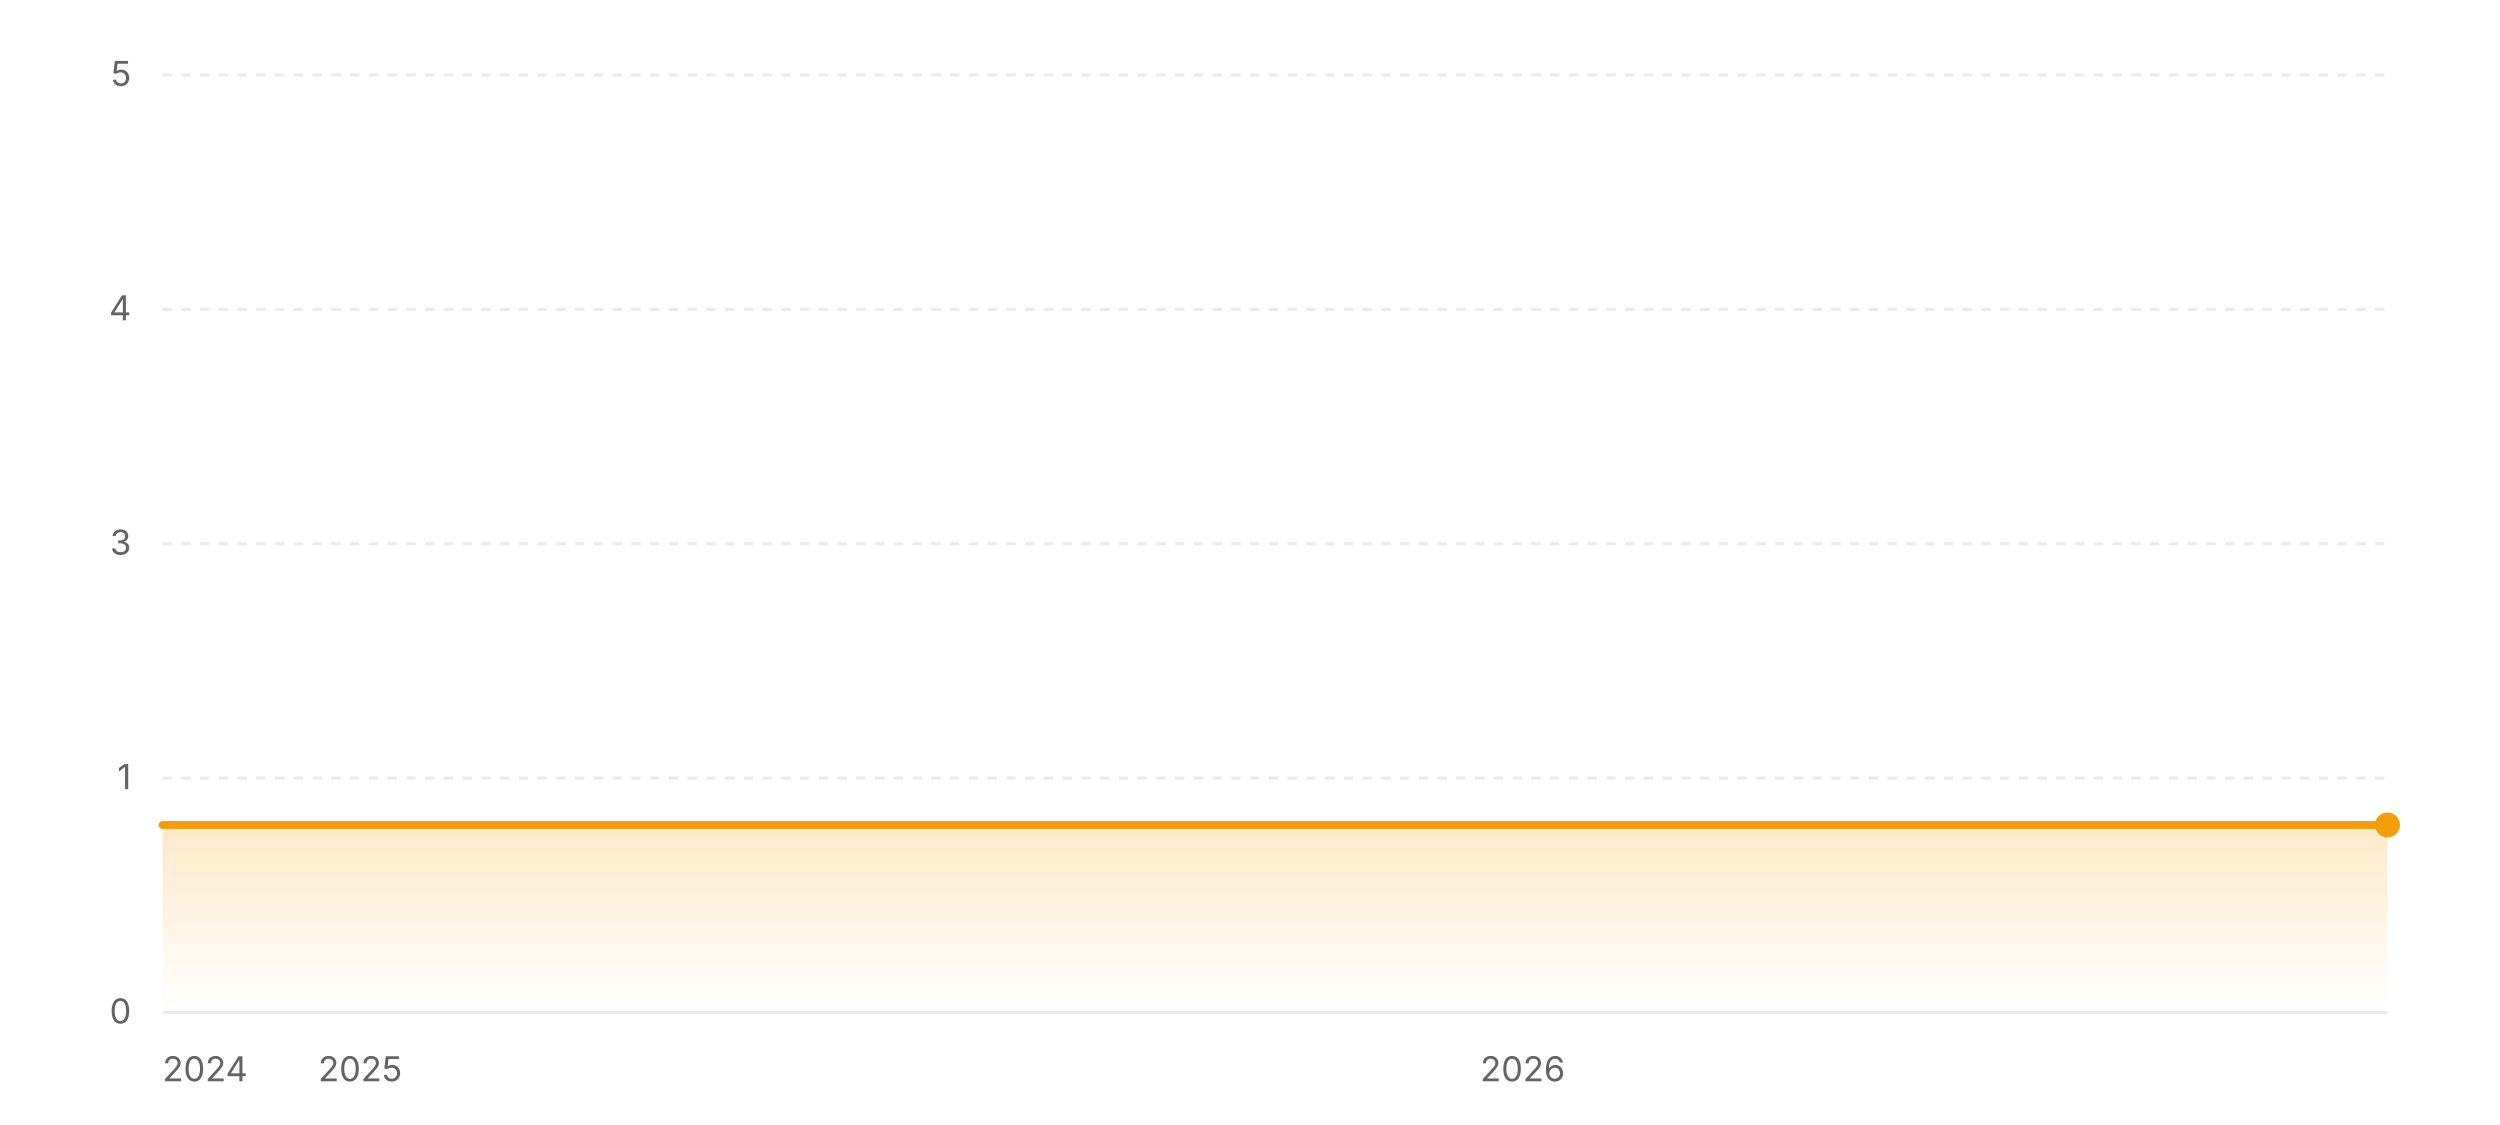
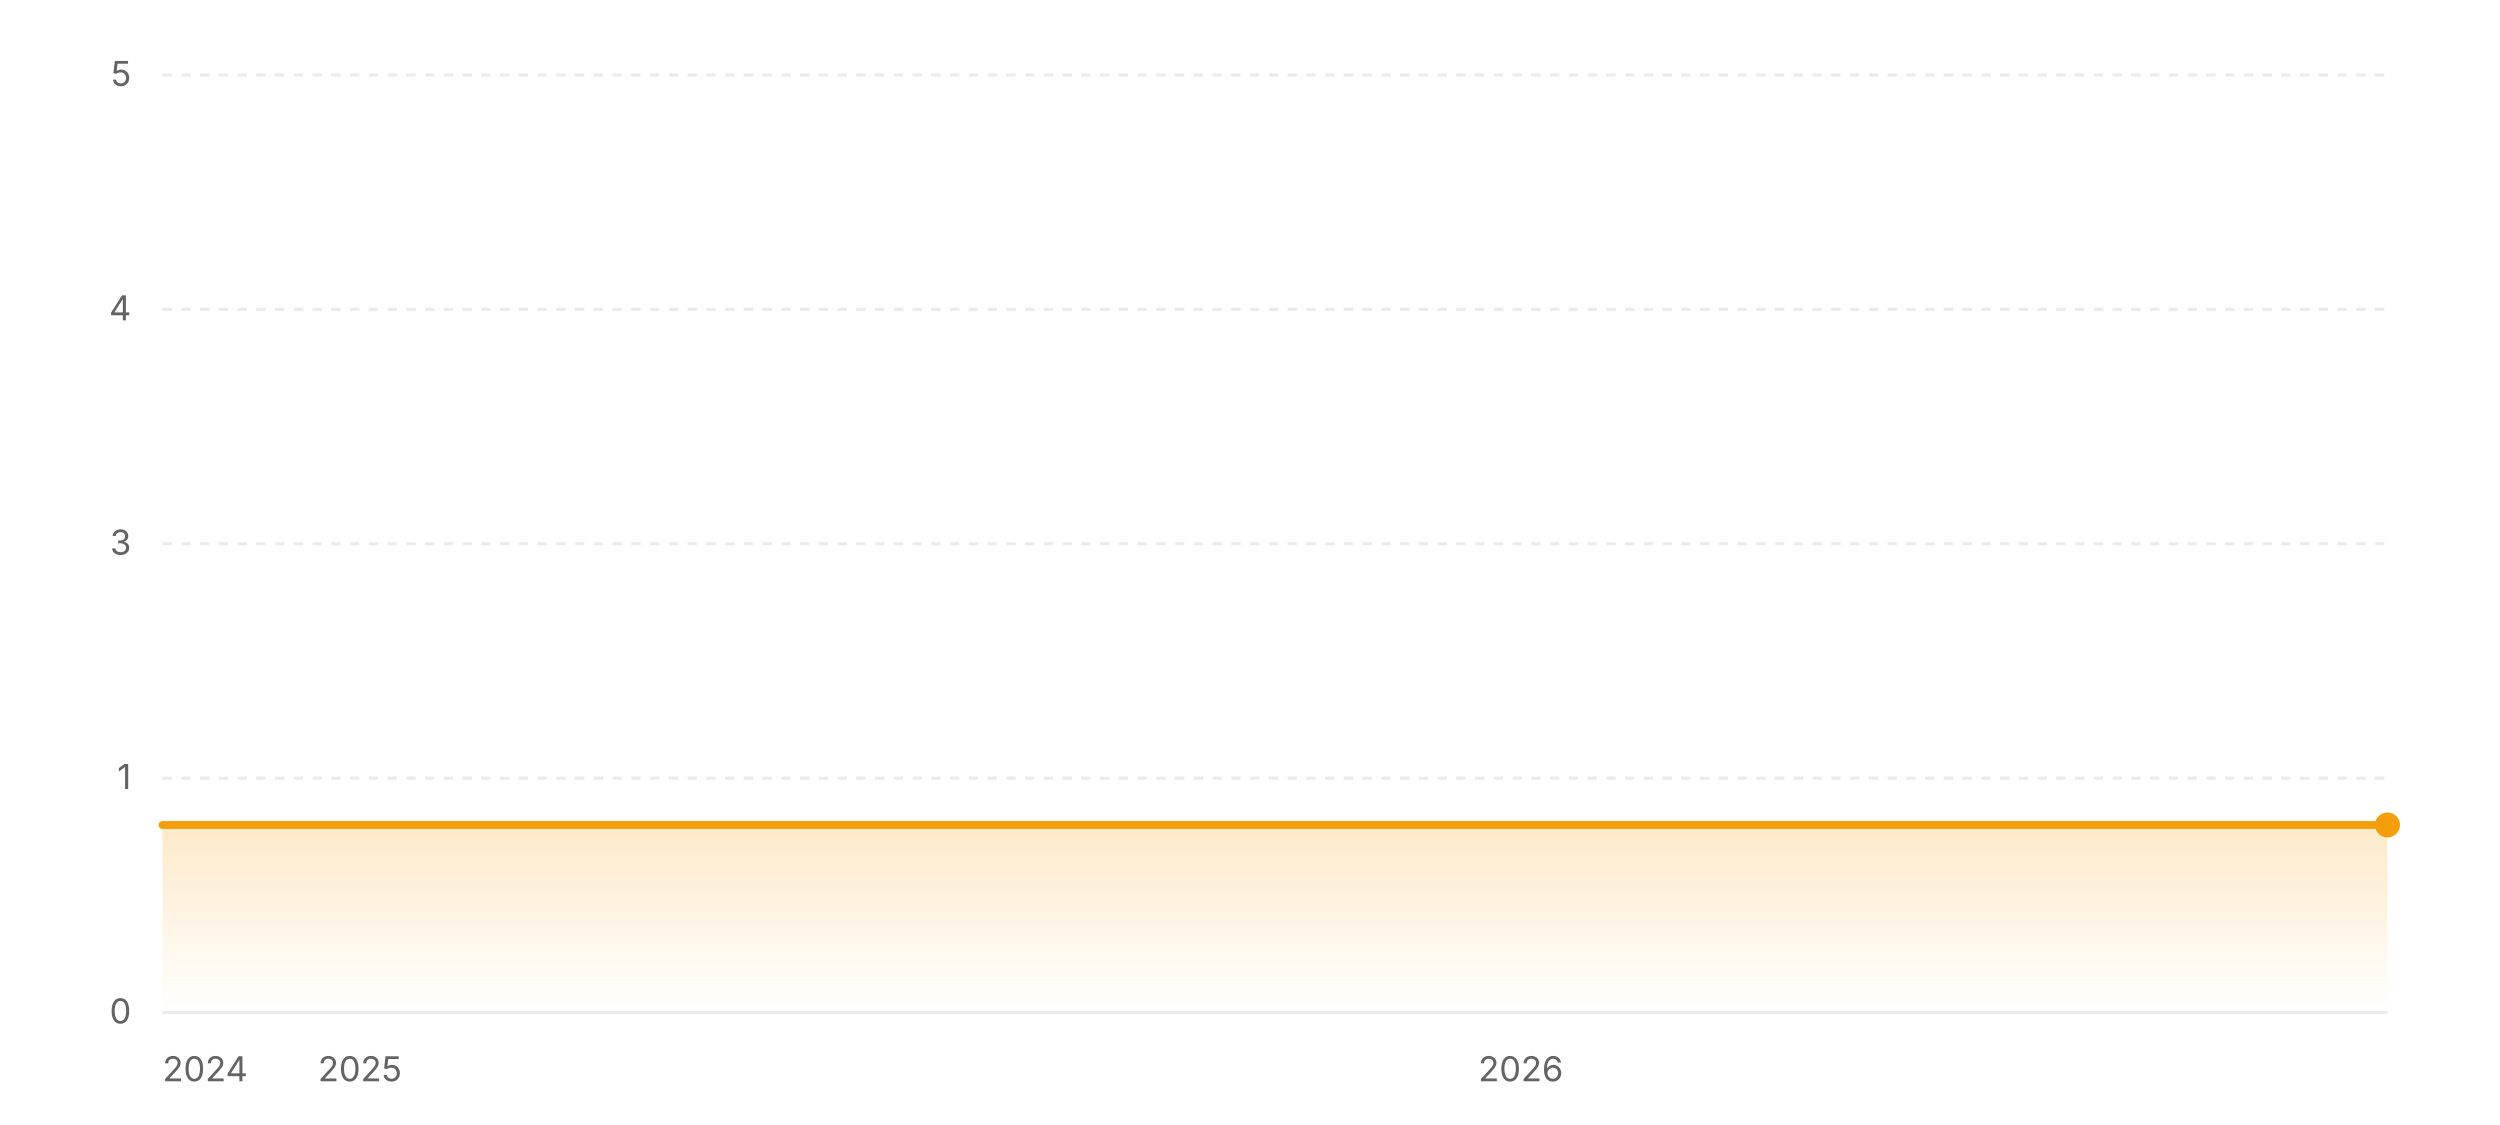
<svg xmlns="http://www.w3.org/2000/svg" width="800" height="360" viewBox="0 0 800 360" role="img" aria-label="Star history of wofy-92/markdown-online-editor">
  <defs>
    <linearGradient id="area-light" x1="0" y1="0" x2="0" y2="1">
      <stop offset="0%" stop-color="#f59e0b" stop-opacity="0.22" />
      <stop offset="100%" stop-color="#f59e0b" stop-opacity="0" />
    </linearGradient>
  </defs>
  <line x1="52" y1="324" x2="764" y2="324" stroke="rgba(0,0,0,0.08)" stroke-width="1" />
  <text x="42" y="327.5" text-anchor="end" font-size="11" fill="#636366" font-family="ui-sans-serif, system-ui, -apple-system, BlinkMacSystemFont, 'Segoe UI', sans-serif">0</text>
  <line x1="52" y1="249" x2="764" y2="249" stroke="rgba(0,0,0,0.08)" stroke-width="1" stroke-dasharray="3 3" />
  <text x="42" y="252.5" text-anchor="end" font-size="11" fill="#636366" font-family="ui-sans-serif, system-ui, -apple-system, BlinkMacSystemFont, 'Segoe UI', sans-serif">1</text>
  <line x1="52" y1="174" x2="764" y2="174" stroke="rgba(0,0,0,0.08)" stroke-width="1" stroke-dasharray="3 3" />
  <text x="42" y="177.5" text-anchor="end" font-size="11" fill="#636366" font-family="ui-sans-serif, system-ui, -apple-system, BlinkMacSystemFont, 'Segoe UI', sans-serif">3</text>
  <line x1="52" y1="99" x2="764" y2="99" stroke="rgba(0,0,0,0.08)" stroke-width="1" stroke-dasharray="3 3" />
  <text x="42" y="102.5" text-anchor="end" font-size="11" fill="#636366" font-family="ui-sans-serif, system-ui, -apple-system, BlinkMacSystemFont, 'Segoe UI', sans-serif">4</text>
  <line x1="52" y1="24" x2="764" y2="24" stroke="rgba(0,0,0,0.08)" stroke-width="1" stroke-dasharray="3 3" />
  <text x="42" y="27.5" text-anchor="end" font-size="11" fill="#636366" font-family="ui-sans-serif, system-ui, -apple-system, BlinkMacSystemFont, 'Segoe UI', sans-serif">5</text>
  <polygon fill="url(#area-light)" points="52,324 52,264 764,264 764,324" />
  <polyline fill="none" stroke="#f59e0b" stroke-width="2.5" stroke-linecap="round" stroke-linejoin="round" points="52,264 764,264" />
  <circle cx="764" cy="264" r="4" fill="#f59e0b" />
  <text x="52" y="346" text-anchor="start" font-size="11" fill="#636366" font-family="ui-sans-serif, system-ui, -apple-system, BlinkMacSystemFont, 'Segoe UI', sans-serif">2024</text>
-   <text x="115.26" y="346" text-anchor="middle" font-size="11" fill="#636366" font-family="ui-sans-serif, system-ui, -apple-system, BlinkMacSystemFont, 'Segoe UI', sans-serif">2025</text>
-   <text x="487.27" y="346" text-anchor="middle" font-size="11" fill="#636366" font-family="ui-sans-serif, system-ui, -apple-system, BlinkMacSystemFont, 'Segoe UI', sans-serif">2026</text>
+   <text x="115.18" y="346" text-anchor="middle" font-size="11" fill="#636366" font-family="ui-sans-serif, system-ui, -apple-system, BlinkMacSystemFont, 'Segoe UI', sans-serif">2025</text>
+   <text x="486.65" y="346" text-anchor="middle" font-size="11" fill="#636366" font-family="ui-sans-serif, system-ui, -apple-system, BlinkMacSystemFont, 'Segoe UI', sans-serif">2026</text>
</svg>
